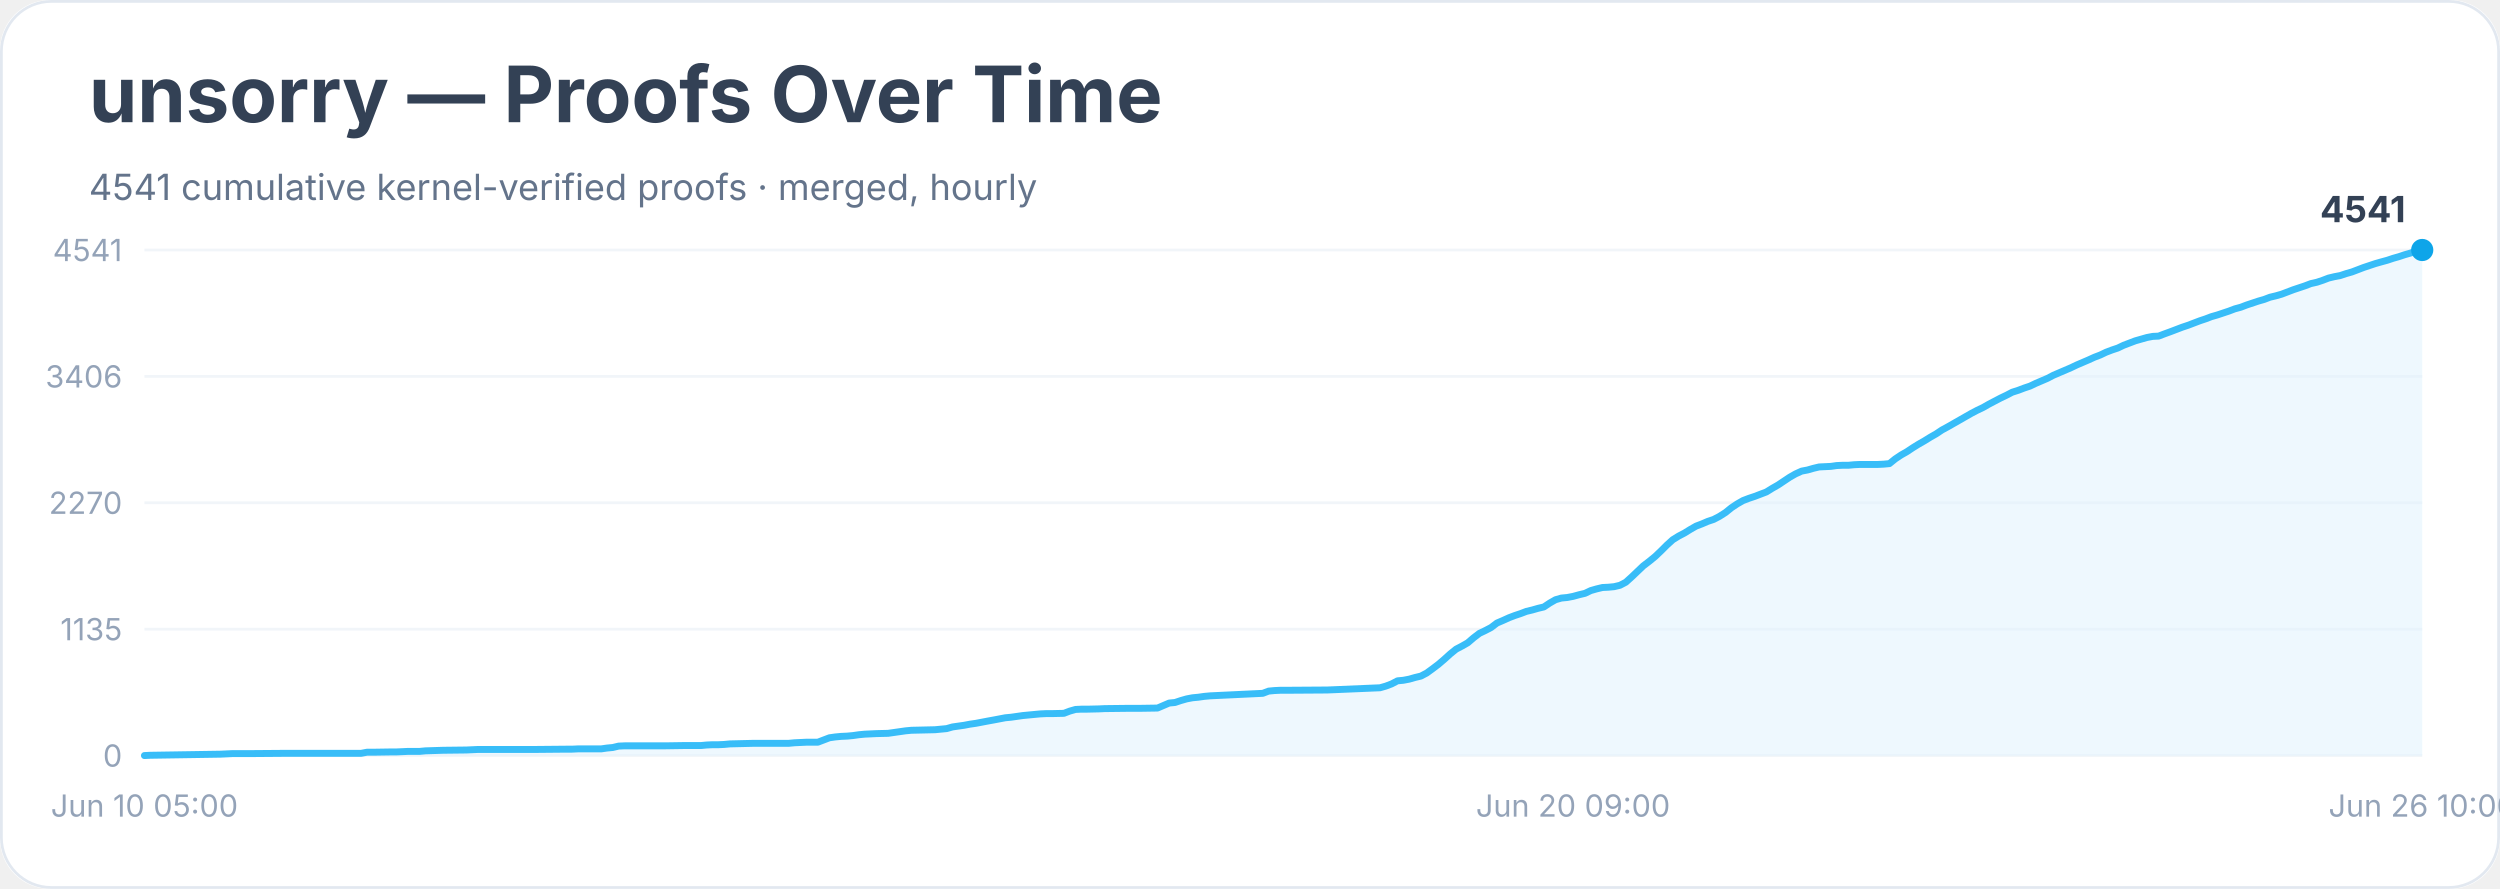
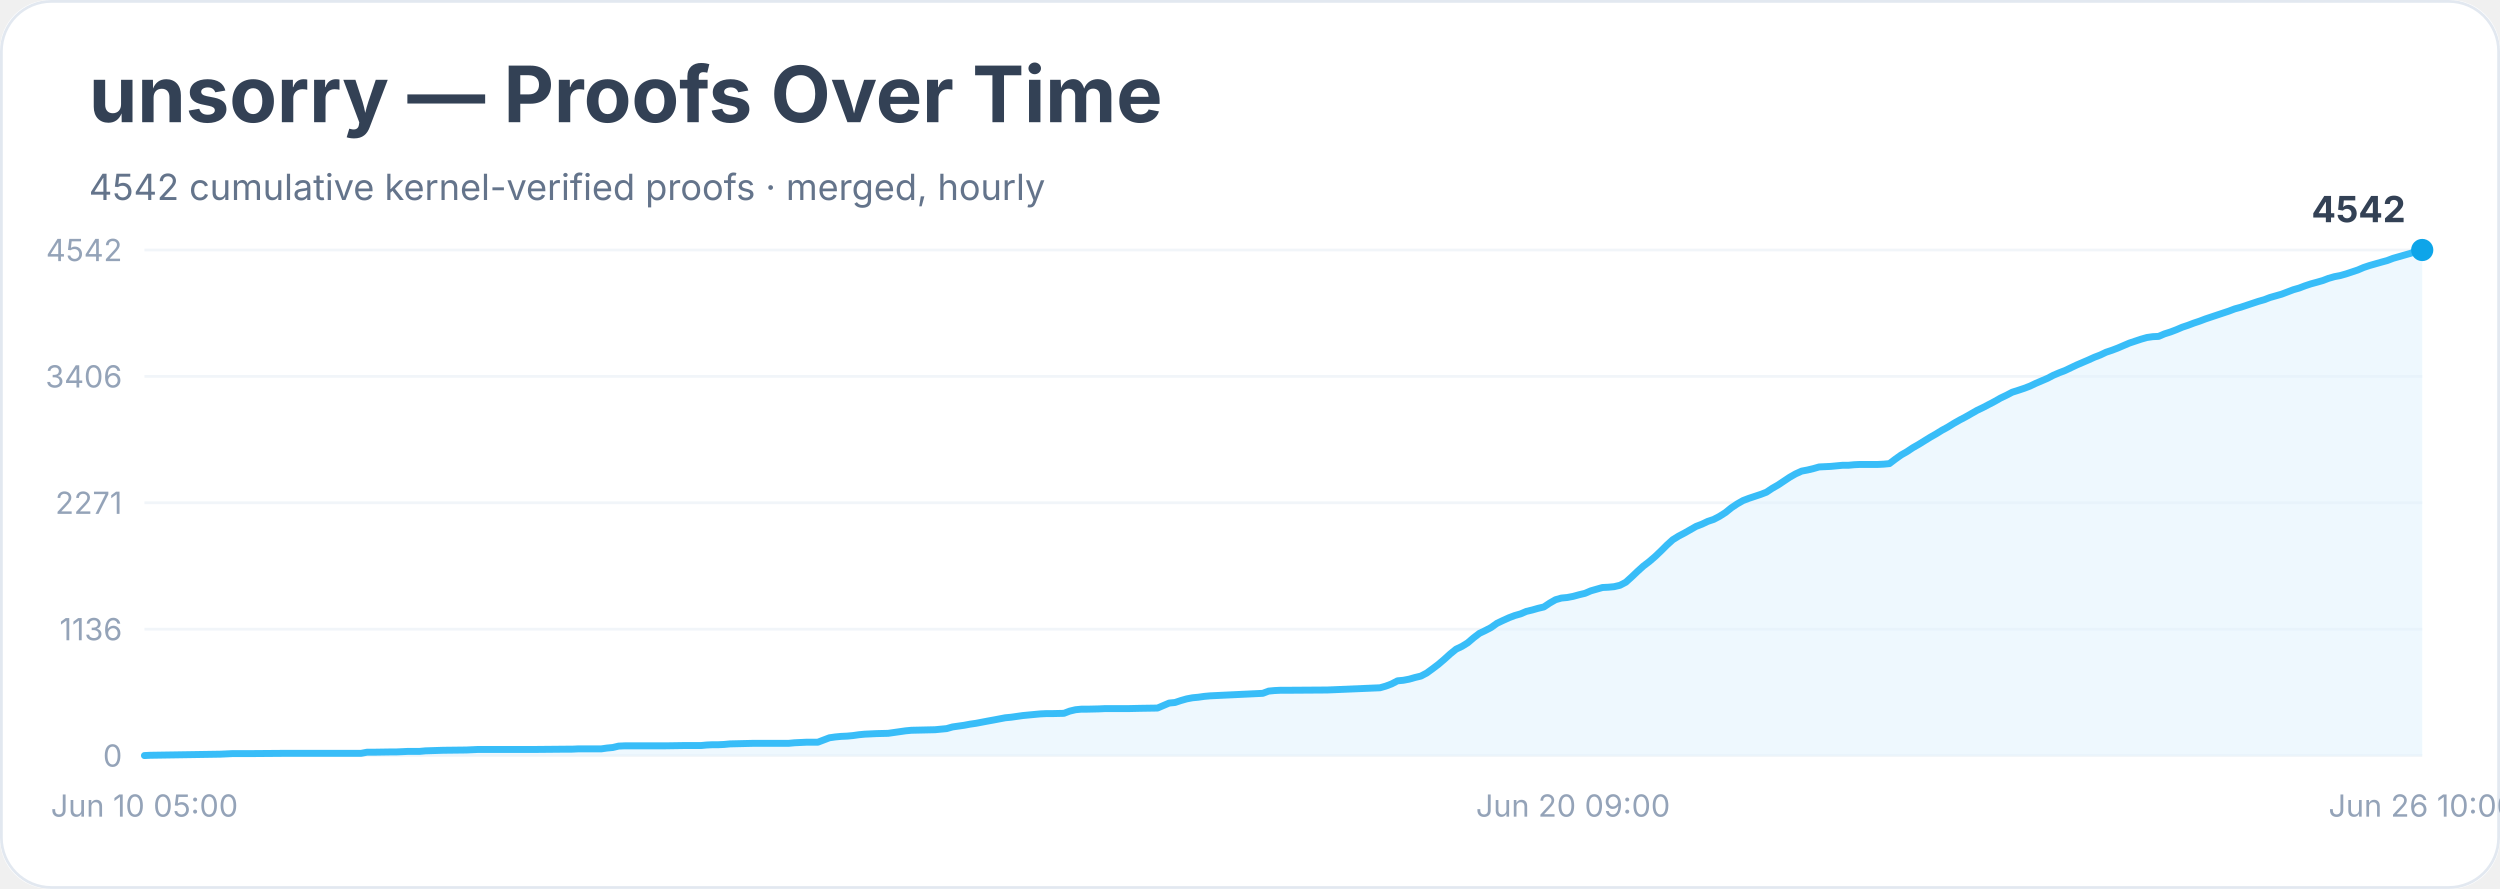
<svg xmlns="http://www.w3.org/2000/svg" width="900" height="320" viewBox="0 0 900 320" role="img" aria-labelledby="title desc">
  <rect width="900" height="100%" rx="18" fill="#ffffff" />
  <rect x="0.5" y="0.5" width="899" height="319" rx="18" fill="none" stroke="#e2e8f0" />
  <text x="32" y="44" font-family="Inter, system-ui, sans-serif" font-size="28" font-weight="700" fill="#334155">unsorry — Proofs Over Time</text>
-   <text x="32" y="72" font-family="Inter, system-ui, sans-serif" font-size="13" fill="#64748b">4541 cumulative kernel-verified proofs · merged, hourly</text>
+   <text x="32" y="72" font-family="Inter, system-ui, sans-serif" font-size="13" fill="#64748b">4542 cumulative kernel-verified proofs · merged, hourly</text>
  <line x1="52" y1="272.0" x2="872" y2="272.0" stroke="#f1f5f9" />
  <text x="44" y="276.0" text-anchor="end" font-family="Inter, system-ui, sans-serif" font-size="11" fill="#94a3b8">0</text>
  <line x1="52" y1="226.5" x2="872" y2="226.5" stroke="#f1f5f9" />
-   <text x="44" y="230.5" text-anchor="end" font-family="Inter, system-ui, sans-serif" font-size="11" fill="#94a3b8">1135</text>
+   <text x="44" y="230.5" text-anchor="end" font-family="Inter, system-ui, sans-serif" font-size="11" fill="#94a3b8">1136</text>
  <line x1="52" y1="181.0" x2="872" y2="181.0" stroke="#f1f5f9" />
-   <text x="44" y="185.0" text-anchor="end" font-family="Inter, system-ui, sans-serif" font-size="11" fill="#94a3b8">2270</text>
+   <text x="44" y="185.0" text-anchor="end" font-family="Inter, system-ui, sans-serif" font-size="11" fill="#94a3b8">2271</text>
  <line x1="52" y1="135.5" x2="872" y2="135.5" stroke="#f1f5f9" />
  <text x="44" y="139.5" text-anchor="end" font-family="Inter, system-ui, sans-serif" font-size="11" fill="#94a3b8">3406</text>
  <line x1="52" y1="90.0" x2="872" y2="90.0" stroke="#f1f5f9" />
-   <text x="44" y="94.0" text-anchor="end" font-family="Inter, system-ui, sans-serif" font-size="11" fill="#94a3b8">4541</text>
-   <polygon points="52.0,272.0 52.0,272.0 54.1,271.9 79.4,271.5 81.5,271.4 83.6,271.3 89.9,271.3 102.6,271.2 130.0,271.2 132.1,270.8 134.2,270.8 140.5,270.7 142.6,270.7 144.8,270.6 146.9,270.5 151.1,270.5 153.2,270.3 159.5,270.1 167.9,270.0 170.0,269.9 172.2,269.8 189.0,269.8 193.2,269.8 203.8,269.7 205.9,269.7 208.0,269.6 216.4,269.6 218.5,269.3 220.6,269.1 222.7,268.6 224.9,268.5 239.6,268.5 245.9,268.4 250.1,268.4 252.3,268.4 254.4,268.2 256.5,268.1 258.6,268.1 260.7,268.0 262.8,267.8 271.2,267.6 275.4,267.6 283.9,267.6 286.0,267.4 288.1,267.3 290.2,267.2 294.4,267.2 296.5,266.4 298.6,265.6 300.7,265.3 302.8,265.1 305.0,265.0 307.1,264.8 309.2,264.5 311.3,264.3 313.4,264.2 315.5,264.1 319.7,264.0 321.8,263.7 323.9,263.4 326.0,263.1 328.1,262.9 332.4,262.8 336.6,262.7 338.7,262.5 340.8,262.3 342.9,261.7 345.0,261.4 347.1,261.1 349.2,260.7 351.3,260.4 353.4,260.0 355.5,259.6 357.7,259.2 359.8,258.8 361.9,258.4 364.0,258.2 366.1,257.9 368.2,257.6 370.3,257.4 372.4,257.2 374.5,257.0 376.6,256.9 378.7,256.9 383.0,256.8 385.1,256.0 387.2,255.4 389.3,255.3 391.4,255.3 395.6,255.2 397.7,255.1 406.1,255.0 410.4,255.0 416.7,254.9 418.8,254.0 420.9,253.1 423.0,252.9 425.1,252.2 427.2,251.6 429.3,251.2 431.4,251.0 433.5,250.7 435.7,250.5 437.8,250.4 439.9,250.3 442.0,250.2 454.6,249.6 456.7,248.8 458.8,248.6 460.9,248.5 463.1,248.5 477.8,248.4 496.8,247.6 498.9,247.0 501.0,246.2 503.1,245.1 505.2,244.9 507.3,244.5 509.4,243.9 511.5,243.4 513.6,242.3 515.8,240.7 517.9,239.1 520.0,237.3 522.1,235.4 524.2,233.7 526.3,232.6 528.4,231.4 530.5,229.6 532.6,228.0 534.7,227.0 536.8,225.9 538.9,224.3 541.0,223.4 543.2,222.4 545.3,221.6 547.4,220.9 549.5,220.1 551.6,219.6 553.7,219.0 555.8,218.5 557.9,217.1 560.0,215.9 562.1,215.3 564.2,215.1 566.3,214.7 568.5,214.1 570.6,213.6 572.7,212.6 574.8,212.0 576.9,211.5 579.0,211.4 581.1,211.2 583.2,210.7 585.3,209.6 587.4,207.7 589.5,205.7 591.6,203.7 593.7,202.1 595.9,200.3 598.0,198.3 600.1,196.2 602.2,194.3 604.3,193.0 606.4,191.9 608.5,190.6 610.6,189.4 612.7,188.6 614.8,187.7 616.9,187.0 619.0,185.9 621.2,184.5 623.3,182.8 625.4,181.4 627.5,180.2 629.6,179.4 631.7,178.7 633.8,177.9 635.9,177.1 638.0,175.8 640.1,174.6 642.2,173.2 644.3,171.8 646.4,170.6 648.6,169.6 650.7,169.2 652.8,168.6 654.9,168.1 657.0,168.0 659.1,167.9 661.2,167.6 663.3,167.5 665.4,167.5 667.5,167.3 669.6,167.2 676.0,167.2 678.1,167.1 680.2,166.9 682.3,165.2 684.4,163.8 686.5,162.6 688.6,161.2 690.7,159.9 692.8,158.7 694.9,157.4 697.0,156.2 699.1,154.8 701.3,153.6 703.4,152.4 705.5,151.2 707.6,150.0 709.7,148.8 711.8,147.7 713.9,146.7 716.0,145.5 718.1,144.4 720.2,143.3 722.3,142.3 724.4,141.2 726.6,140.5 728.7,139.7 730.8,139.0 732.9,138.0 735.0,137.1 737.1,136.2 739.2,135.1 741.3,134.2 743.4,133.3 745.5,132.4 747.6,131.4 749.7,130.5 751.8,129.6 754.0,128.6 756.1,127.8 758.2,126.8 760.3,126.0 762.4,125.3 764.5,124.3 766.6,123.5 768.7,122.7 770.8,122.1 772.9,121.5 775.0,121.1 777.1,121.0 779.2,120.2 781.4,119.4 783.5,118.6 785.6,117.8 787.7,117.1 789.8,116.3 791.9,115.5 794.0,114.8 796.1,114.0 798.2,113.4 800.3,112.7 802.4,112.0 804.5,111.2 806.7,110.6 808.8,109.8 810.9,109.1 813.0,108.4 815.1,107.8 817.2,107.0 819.3,106.5 821.4,105.9 823.5,105.1 825.6,104.3 827.7,103.6 829.8,102.9 831.9,102.1 834.1,101.6 836.2,100.9 838.3,100.1 840.4,99.6 842.5,99.2 844.6,98.5 846.7,97.9 848.8,97.1 850.9,96.3 853.0,95.6 855.1,94.9 857.2,94.3 859.4,93.7 861.5,93.0 863.6,92.4 865.7,91.7 867.8,91.1 869.9,90.3 872.0,90.0 872.0,272.0" fill="#e0f2fe" opacity="0.55" />
-   <polyline points="52.0,272.0 54.1,271.9 79.4,271.5 81.5,271.4 83.6,271.3 89.9,271.3 102.6,271.2 130.0,271.2 132.1,270.8 134.2,270.8 140.5,270.7 142.6,270.7 144.8,270.6 146.9,270.5 151.1,270.5 153.2,270.3 159.5,270.1 167.9,270.0 170.0,269.9 172.2,269.8 189.0,269.8 193.2,269.8 203.8,269.7 205.9,269.7 208.0,269.6 216.4,269.6 218.5,269.3 220.6,269.1 222.7,268.6 224.9,268.5 239.6,268.5 245.9,268.4 250.1,268.4 252.3,268.4 254.4,268.2 256.5,268.1 258.6,268.1 260.7,268.0 262.8,267.8 271.2,267.6 275.4,267.6 283.9,267.6 286.0,267.4 288.1,267.3 290.2,267.2 294.4,267.2 296.5,266.4 298.6,265.6 300.7,265.3 302.8,265.1 305.0,265.0 307.1,264.8 309.2,264.5 311.3,264.3 313.4,264.2 315.5,264.1 319.7,264.0 321.8,263.7 323.9,263.4 326.0,263.1 328.1,262.9 332.4,262.8 336.6,262.7 338.7,262.5 340.8,262.3 342.9,261.7 345.0,261.4 347.1,261.1 349.2,260.7 351.3,260.4 353.4,260.0 355.5,259.6 357.7,259.2 359.8,258.8 361.9,258.4 364.0,258.2 366.1,257.9 368.2,257.6 370.3,257.4 372.4,257.2 374.5,257.0 376.6,256.9 378.7,256.9 383.0,256.8 385.1,256.0 387.2,255.4 389.3,255.3 391.4,255.3 395.6,255.2 397.7,255.1 406.1,255.0 410.4,255.0 416.7,254.9 418.8,254.0 420.9,253.1 423.0,252.9 425.1,252.2 427.2,251.6 429.3,251.2 431.4,251.0 433.5,250.7 435.7,250.5 437.8,250.4 439.9,250.3 442.0,250.2 454.6,249.6 456.7,248.8 458.8,248.6 460.9,248.5 463.1,248.5 477.8,248.4 496.8,247.6 498.9,247.0 501.0,246.2 503.1,245.1 505.2,244.9 507.3,244.5 509.4,243.9 511.5,243.4 513.6,242.3 515.8,240.7 517.9,239.1 520.0,237.3 522.1,235.4 524.2,233.7 526.3,232.6 528.4,231.4 530.5,229.6 532.6,228.0 534.7,227.0 536.8,225.9 538.9,224.3 541.0,223.4 543.2,222.4 545.3,221.6 547.4,220.9 549.5,220.1 551.6,219.6 553.7,219.0 555.8,218.5 557.9,217.1 560.0,215.9 562.1,215.3 564.2,215.1 566.3,214.7 568.5,214.1 570.6,213.6 572.7,212.6 574.8,212.0 576.9,211.5 579.0,211.4 581.1,211.2 583.2,210.7 585.3,209.6 587.4,207.7 589.5,205.7 591.6,203.7 593.7,202.1 595.9,200.3 598.0,198.3 600.1,196.2 602.2,194.3 604.3,193.0 606.4,191.9 608.5,190.6 610.6,189.4 612.7,188.6 614.8,187.7 616.9,187.0 619.0,185.9 621.2,184.5 623.3,182.8 625.4,181.4 627.5,180.2 629.6,179.4 631.7,178.7 633.8,177.9 635.9,177.1 638.0,175.8 640.1,174.6 642.2,173.2 644.3,171.8 646.4,170.6 648.6,169.6 650.7,169.2 652.8,168.6 654.9,168.1 657.0,168.0 659.1,167.9 661.2,167.6 663.3,167.5 665.4,167.5 667.5,167.3 669.6,167.2 676.0,167.2 678.1,167.1 680.2,166.9 682.3,165.2 684.4,163.8 686.5,162.6 688.6,161.2 690.7,159.9 692.8,158.7 694.9,157.4 697.0,156.2 699.1,154.8 701.3,153.6 703.4,152.4 705.5,151.2 707.6,150.0 709.7,148.8 711.8,147.7 713.9,146.7 716.0,145.5 718.1,144.4 720.2,143.3 722.3,142.3 724.4,141.2 726.6,140.5 728.7,139.7 730.8,139.0 732.9,138.0 735.0,137.1 737.1,136.2 739.2,135.1 741.3,134.2 743.4,133.3 745.5,132.4 747.6,131.4 749.7,130.5 751.8,129.6 754.0,128.6 756.1,127.8 758.2,126.8 760.3,126.0 762.4,125.3 764.5,124.3 766.6,123.5 768.7,122.7 770.8,122.1 772.9,121.5 775.0,121.1 777.1,121.0 779.2,120.2 781.4,119.4 783.5,118.6 785.6,117.8 787.7,117.1 789.8,116.3 791.9,115.5 794.0,114.8 796.1,114.0 798.2,113.4 800.3,112.7 802.4,112.0 804.5,111.2 806.7,110.6 808.8,109.8 810.9,109.1 813.0,108.4 815.1,107.8 817.2,107.0 819.3,106.5 821.4,105.9 823.5,105.1 825.6,104.3 827.7,103.6 829.8,102.9 831.9,102.1 834.1,101.6 836.2,100.9 838.3,100.1 840.4,99.6 842.5,99.2 844.6,98.5 846.7,97.9 848.8,97.1 850.9,96.3 853.0,95.6 855.1,94.9 857.2,94.3 859.4,93.7 861.5,93.0 863.6,92.4 865.7,91.7 867.8,91.1 869.9,90.3 872.0,90.0" fill="none" stroke="#38bdf8" stroke-width="2.5" stroke-linejoin="round" stroke-linecap="round" />
+   <text x="44" y="94.0" text-anchor="end" font-family="Inter, system-ui, sans-serif" font-size="11" fill="#94a3b8">4542</text>
+   <polygon points="52.0,272.0 52.0,272.0 54.1,271.9 79.4,271.5 81.5,271.4 83.6,271.3 89.9,271.3 102.6,271.2 130.0,271.2 132.1,270.8 134.2,270.8 140.5,270.7 142.6,270.7 144.8,270.6 146.9,270.5 151.1,270.5 153.2,270.3 159.5,270.1 167.9,270.0 170.0,269.9 172.2,269.8 189.0,269.8 193.2,269.8 203.8,269.7 205.9,269.7 208.0,269.6 216.4,269.6 218.5,269.3 220.6,269.1 222.7,268.6 224.9,268.5 239.6,268.5 245.9,268.4 250.1,268.4 252.3,268.4 254.4,268.2 256.5,268.1 258.6,268.1 260.7,268.0 262.8,267.8 271.2,267.6 275.4,267.6 283.9,267.6 286.0,267.4 288.1,267.3 290.2,267.2 294.4,267.2 296.5,266.4 298.6,265.6 300.7,265.3 302.8,265.1 305.0,265.0 307.1,264.8 309.2,264.5 311.3,264.3 313.4,264.2 315.5,264.1 319.7,264.0 321.8,263.7 323.9,263.4 326.0,263.1 328.1,262.9 332.4,262.8 336.6,262.7 338.7,262.5 340.8,262.3 342.9,261.7 345.0,261.4 347.1,261.1 349.2,260.7 351.3,260.4 353.4,260.0 355.5,259.6 357.7,259.2 359.8,258.8 361.9,258.4 364.0,258.2 366.1,257.9 368.2,257.6 370.3,257.4 372.4,257.2 374.5,257.0 376.6,256.9 378.7,256.9 383.0,256.8 385.1,256.0 387.2,255.5 389.3,255.3 391.4,255.3 395.6,255.2 397.7,255.1 406.1,255.1 410.4,255.0 416.7,254.9 418.8,254.0 420.9,253.1 423.0,252.9 425.1,252.2 427.2,251.6 429.3,251.2 431.4,251.0 433.5,250.7 435.7,250.5 437.8,250.4 439.9,250.3 442.0,250.2 454.6,249.6 456.7,248.8 458.8,248.6 460.9,248.5 463.1,248.5 477.8,248.4 496.8,247.6 498.9,247.0 501.0,246.2 503.1,245.1 505.2,244.9 507.3,244.5 509.4,243.9 511.5,243.4 513.6,242.3 515.8,240.7 517.9,239.1 520.0,237.3 522.1,235.4 524.2,233.7 526.3,232.7 528.4,231.4 530.5,229.6 532.6,228.0 534.7,227.0 536.8,225.9 538.9,224.4 541.0,223.4 543.2,222.4 545.3,221.6 547.4,221.0 549.5,220.1 551.6,219.6 553.7,219.0 555.8,218.5 557.9,217.1 560.0,215.9 562.1,215.3 564.2,215.1 566.3,214.7 568.5,214.1 570.6,213.6 572.7,212.7 574.8,212.1 576.9,211.5 579.0,211.4 581.1,211.2 583.2,210.7 585.3,209.6 587.4,207.7 589.5,205.7 591.6,203.8 593.7,202.2 595.9,200.3 598.0,198.3 600.1,196.2 602.2,194.3 604.3,193.0 606.4,191.9 608.5,190.7 610.6,189.5 612.7,188.7 614.8,187.7 616.9,187.0 619.0,185.9 621.2,184.5 623.3,182.8 625.4,181.4 627.5,180.2 629.6,179.4 631.7,178.7 633.8,178.0 635.9,177.2 638.0,175.8 640.1,174.6 642.2,173.2 644.3,171.8 646.4,170.6 648.6,169.6 650.7,169.2 652.8,168.7 654.9,168.1 657.0,168.0 659.1,167.9 661.2,167.7 663.3,167.5 665.4,167.5 667.5,167.3 669.6,167.2 676.0,167.2 678.1,167.1 680.2,166.9 682.3,165.3 684.4,163.8 686.5,162.6 688.6,161.2 690.7,160.0 692.8,158.7 694.9,157.4 697.0,156.2 699.1,154.9 701.3,153.7 703.4,152.4 705.5,151.2 707.6,150.1 709.7,148.9 711.8,147.7 713.9,146.7 716.0,145.6 718.1,144.5 720.2,143.3 722.3,142.3 724.4,141.2 726.6,140.5 728.7,139.8 730.8,139.0 732.9,138.0 735.0,137.1 737.1,136.2 739.2,135.1 741.3,134.2 743.4,133.4 745.5,132.4 747.6,131.4 749.7,130.5 751.8,129.6 754.0,128.6 756.1,127.8 758.2,126.8 760.3,126.1 762.4,125.3 764.5,124.4 766.6,123.5 768.7,122.8 770.8,122.1 772.9,121.5 775.0,121.2 777.1,121.1 779.2,120.2 781.4,119.5 783.5,118.7 785.6,117.8 787.7,117.1 789.8,116.3 791.9,115.6 794.0,114.8 796.1,114.1 798.2,113.4 800.3,112.7 802.4,112.0 804.5,111.2 806.7,110.6 808.8,109.9 810.9,109.2 813.0,108.5 815.1,107.9 817.2,107.1 819.3,106.5 821.4,105.9 823.5,105.1 825.6,104.3 827.7,103.7 829.8,102.9 831.9,102.2 834.1,101.6 836.2,101.0 838.3,100.2 840.4,99.6 842.5,99.2 844.6,98.6 846.7,97.9 848.8,97.2 850.9,96.3 853.0,95.6 855.1,95.0 857.2,94.4 859.4,93.8 861.5,93.0 863.6,92.4 865.7,91.8 867.8,91.2 869.9,90.4 872.0,90.0 872.0,272.0" fill="#e0f2fe" opacity="0.55" />
+   <polyline points="52.0,272.0 54.1,271.9 79.4,271.5 81.5,271.4 83.6,271.3 89.9,271.3 102.6,271.2 130.0,271.2 132.1,270.8 134.2,270.8 140.5,270.7 142.6,270.7 144.8,270.6 146.9,270.5 151.1,270.5 153.2,270.3 159.5,270.1 167.9,270.0 170.0,269.9 172.2,269.8 189.0,269.8 193.2,269.8 203.8,269.7 205.9,269.7 208.0,269.6 216.4,269.6 218.5,269.3 220.6,269.1 222.7,268.6 224.9,268.5 239.6,268.5 245.9,268.4 250.1,268.4 252.3,268.4 254.4,268.2 256.5,268.1 258.6,268.1 260.7,268.0 262.8,267.8 271.2,267.6 275.4,267.6 283.9,267.6 286.0,267.4 288.1,267.3 290.2,267.2 294.4,267.2 296.5,266.4 298.6,265.6 300.7,265.3 302.8,265.1 305.0,265.0 307.1,264.8 309.2,264.5 311.3,264.3 313.4,264.2 315.5,264.1 319.7,264.0 321.8,263.7 323.9,263.4 326.0,263.1 328.1,262.9 332.4,262.8 336.6,262.7 338.7,262.5 340.8,262.3 342.9,261.7 345.0,261.4 347.1,261.1 349.2,260.7 351.3,260.4 353.4,260.0 355.5,259.6 357.7,259.2 359.8,258.8 361.9,258.4 364.0,258.2 366.1,257.9 368.2,257.6 370.3,257.4 372.4,257.2 374.5,257.0 376.6,256.9 378.7,256.9 383.0,256.8 385.1,256.0 387.2,255.5 389.3,255.3 391.4,255.3 395.6,255.2 397.7,255.1 406.1,255.1 410.4,255.0 416.7,254.9 418.8,254.0 420.9,253.1 423.0,252.9 425.1,252.2 427.2,251.6 429.3,251.2 431.4,251.0 433.5,250.7 435.7,250.5 437.8,250.4 439.9,250.3 442.0,250.2 454.6,249.6 456.7,248.8 458.8,248.6 460.9,248.5 463.1,248.5 477.8,248.4 496.8,247.6 498.9,247.0 501.0,246.2 503.1,245.1 505.2,244.9 507.3,244.5 509.4,243.9 511.5,243.4 513.6,242.3 515.8,240.7 517.9,239.1 520.0,237.3 522.1,235.4 524.2,233.7 526.3,232.7 528.4,231.4 530.5,229.6 532.6,228.0 534.7,227.0 536.8,225.9 538.9,224.4 541.0,223.4 543.2,222.4 545.3,221.6 547.4,221.0 549.5,220.1 551.6,219.6 553.7,219.0 555.8,218.5 557.9,217.1 560.0,215.9 562.1,215.3 564.2,215.1 566.3,214.7 568.5,214.1 570.6,213.6 572.7,212.7 574.8,212.1 576.9,211.5 579.0,211.4 581.1,211.2 583.2,210.7 585.3,209.6 587.4,207.7 589.5,205.7 591.6,203.8 593.7,202.2 595.9,200.3 598.0,198.3 600.1,196.2 602.2,194.3 604.3,193.0 606.4,191.9 608.5,190.7 610.6,189.5 612.7,188.7 614.8,187.7 616.9,187.0 619.0,185.9 621.2,184.5 623.3,182.8 625.4,181.4 627.5,180.2 629.6,179.4 631.7,178.7 633.8,178.0 635.9,177.2 638.0,175.8 640.1,174.6 642.2,173.2 644.3,171.8 646.4,170.6 648.6,169.6 650.7,169.2 652.8,168.7 654.9,168.1 657.0,168.0 659.1,167.9 661.2,167.7 663.3,167.5 665.4,167.5 667.5,167.3 669.6,167.2 676.0,167.2 678.1,167.1 680.2,166.9 682.3,165.3 684.4,163.8 686.5,162.6 688.6,161.2 690.7,160.0 692.8,158.7 694.9,157.4 697.0,156.2 699.1,154.9 701.3,153.7 703.4,152.4 705.5,151.2 707.6,150.1 709.7,148.9 711.8,147.7 713.9,146.7 716.0,145.6 718.1,144.5 720.2,143.3 722.3,142.3 724.4,141.2 726.6,140.5 728.7,139.8 730.8,139.0 732.9,138.0 735.0,137.1 737.1,136.2 739.2,135.1 741.3,134.2 743.4,133.4 745.5,132.4 747.6,131.4 749.7,130.5 751.8,129.6 754.0,128.6 756.1,127.8 758.2,126.8 760.3,126.1 762.4,125.3 764.5,124.4 766.6,123.5 768.7,122.8 770.8,122.1 772.9,121.5 775.0,121.2 777.1,121.1 779.2,120.2 781.4,119.5 783.5,118.7 785.6,117.8 787.7,117.1 789.8,116.3 791.9,115.6 794.0,114.8 796.1,114.1 798.2,113.4 800.3,112.7 802.4,112.0 804.5,111.2 806.7,110.6 808.8,109.9 810.9,109.2 813.0,108.5 815.1,107.9 817.2,107.1 819.3,106.5 821.4,105.9 823.5,105.1 825.6,104.3 827.7,103.7 829.8,102.9 831.9,102.2 834.1,101.6 836.2,101.0 838.3,100.2 840.4,99.6 842.5,99.2 844.6,98.6 846.7,97.9 848.8,97.2 850.9,96.3 853.0,95.6 855.1,95.0 857.2,94.4 859.4,93.8 861.5,93.0 863.6,92.4 865.7,91.8 867.8,91.2 869.9,90.4 872.0,90.0" fill="none" stroke="#38bdf8" stroke-width="2.5" stroke-linejoin="round" stroke-linecap="round" />
  <circle cx="872.0" cy="90.0" r="4" fill="#0ea5e9" />
-   <text x="866.0" y="80.0" text-anchor="end" font-family="Inter, system-ui, sans-serif" font-size="13" font-weight="700" fill="#334155">4541</text>
+   <text x="866.0" y="80.0" text-anchor="end" font-family="Inter, system-ui, sans-serif" font-size="13" font-weight="700" fill="#334155">4542</text>
  <text x="52.0" y="294" text-anchor="middle" font-family="Inter, system-ui, sans-serif" font-size="11" fill="#94a3b8">Jun 10 05:00</text>
  <text x="566.3" y="294" text-anchor="middle" font-family="Inter, system-ui, sans-serif" font-size="11" fill="#94a3b8">Jun 20 09:00</text>
  <text x="872.0" y="294" text-anchor="middle" font-family="Inter, system-ui, sans-serif" font-size="11" fill="#94a3b8">Jun 26 10:00</text>
</svg>
